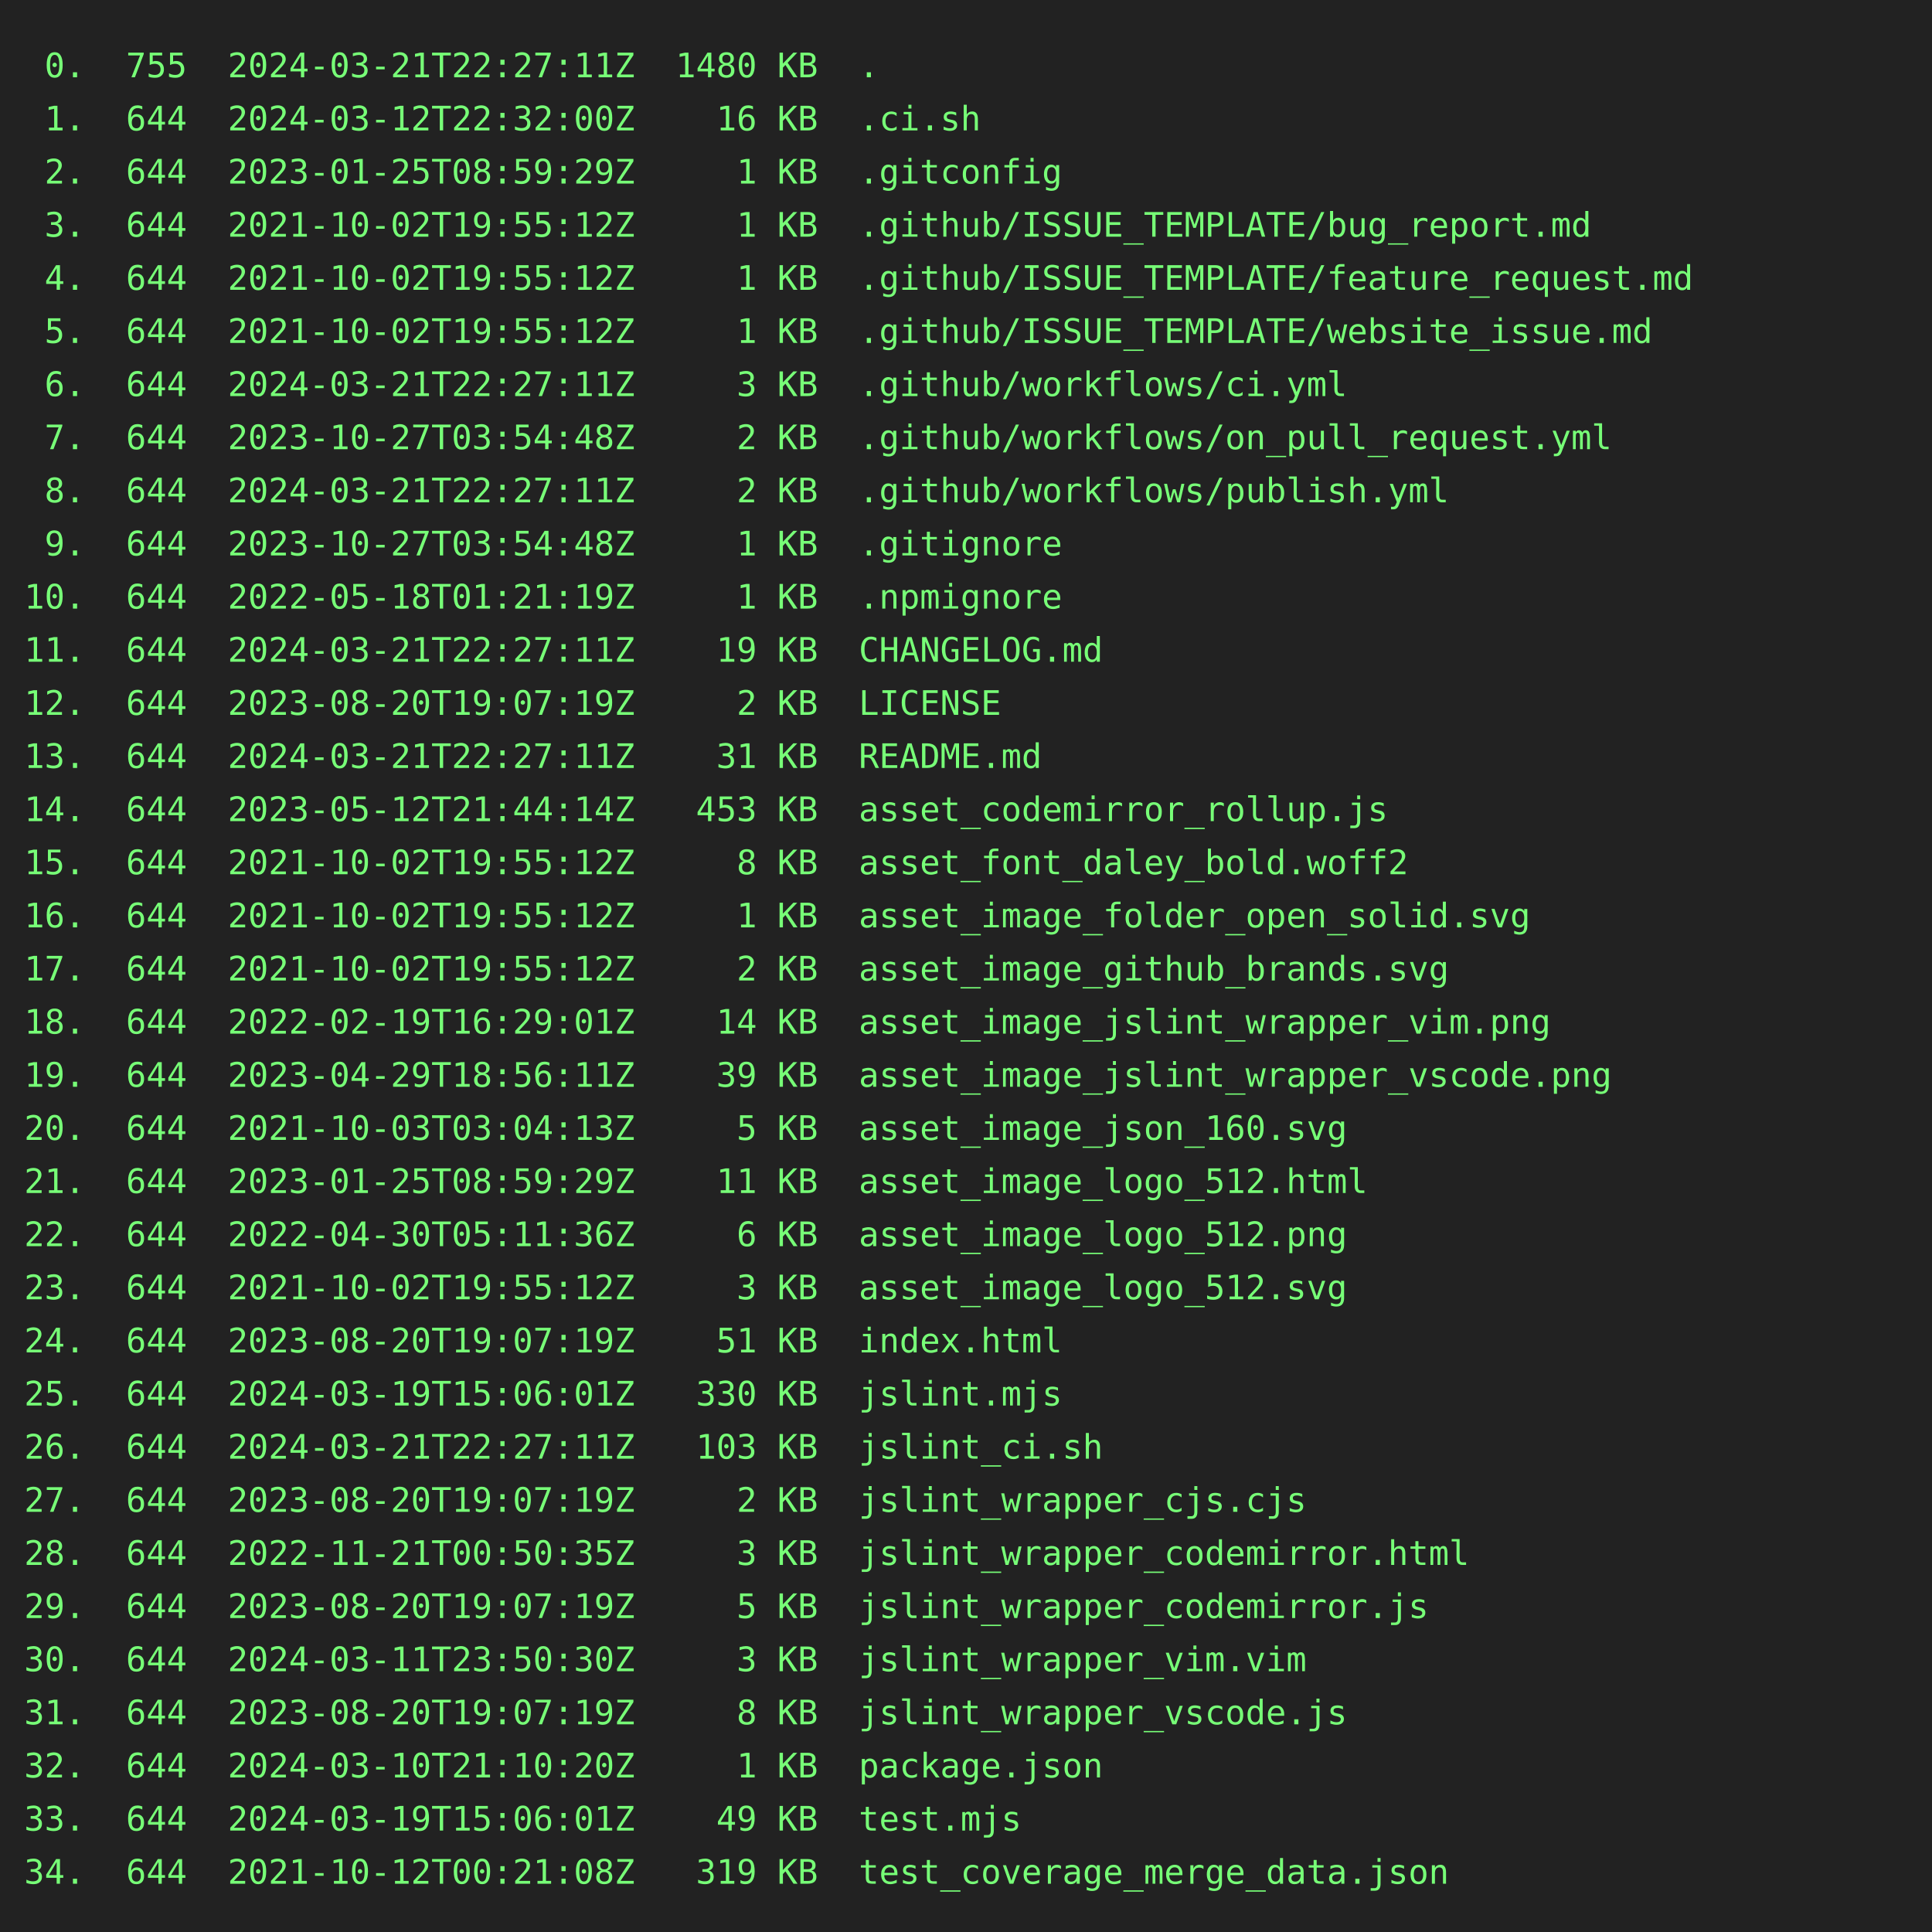
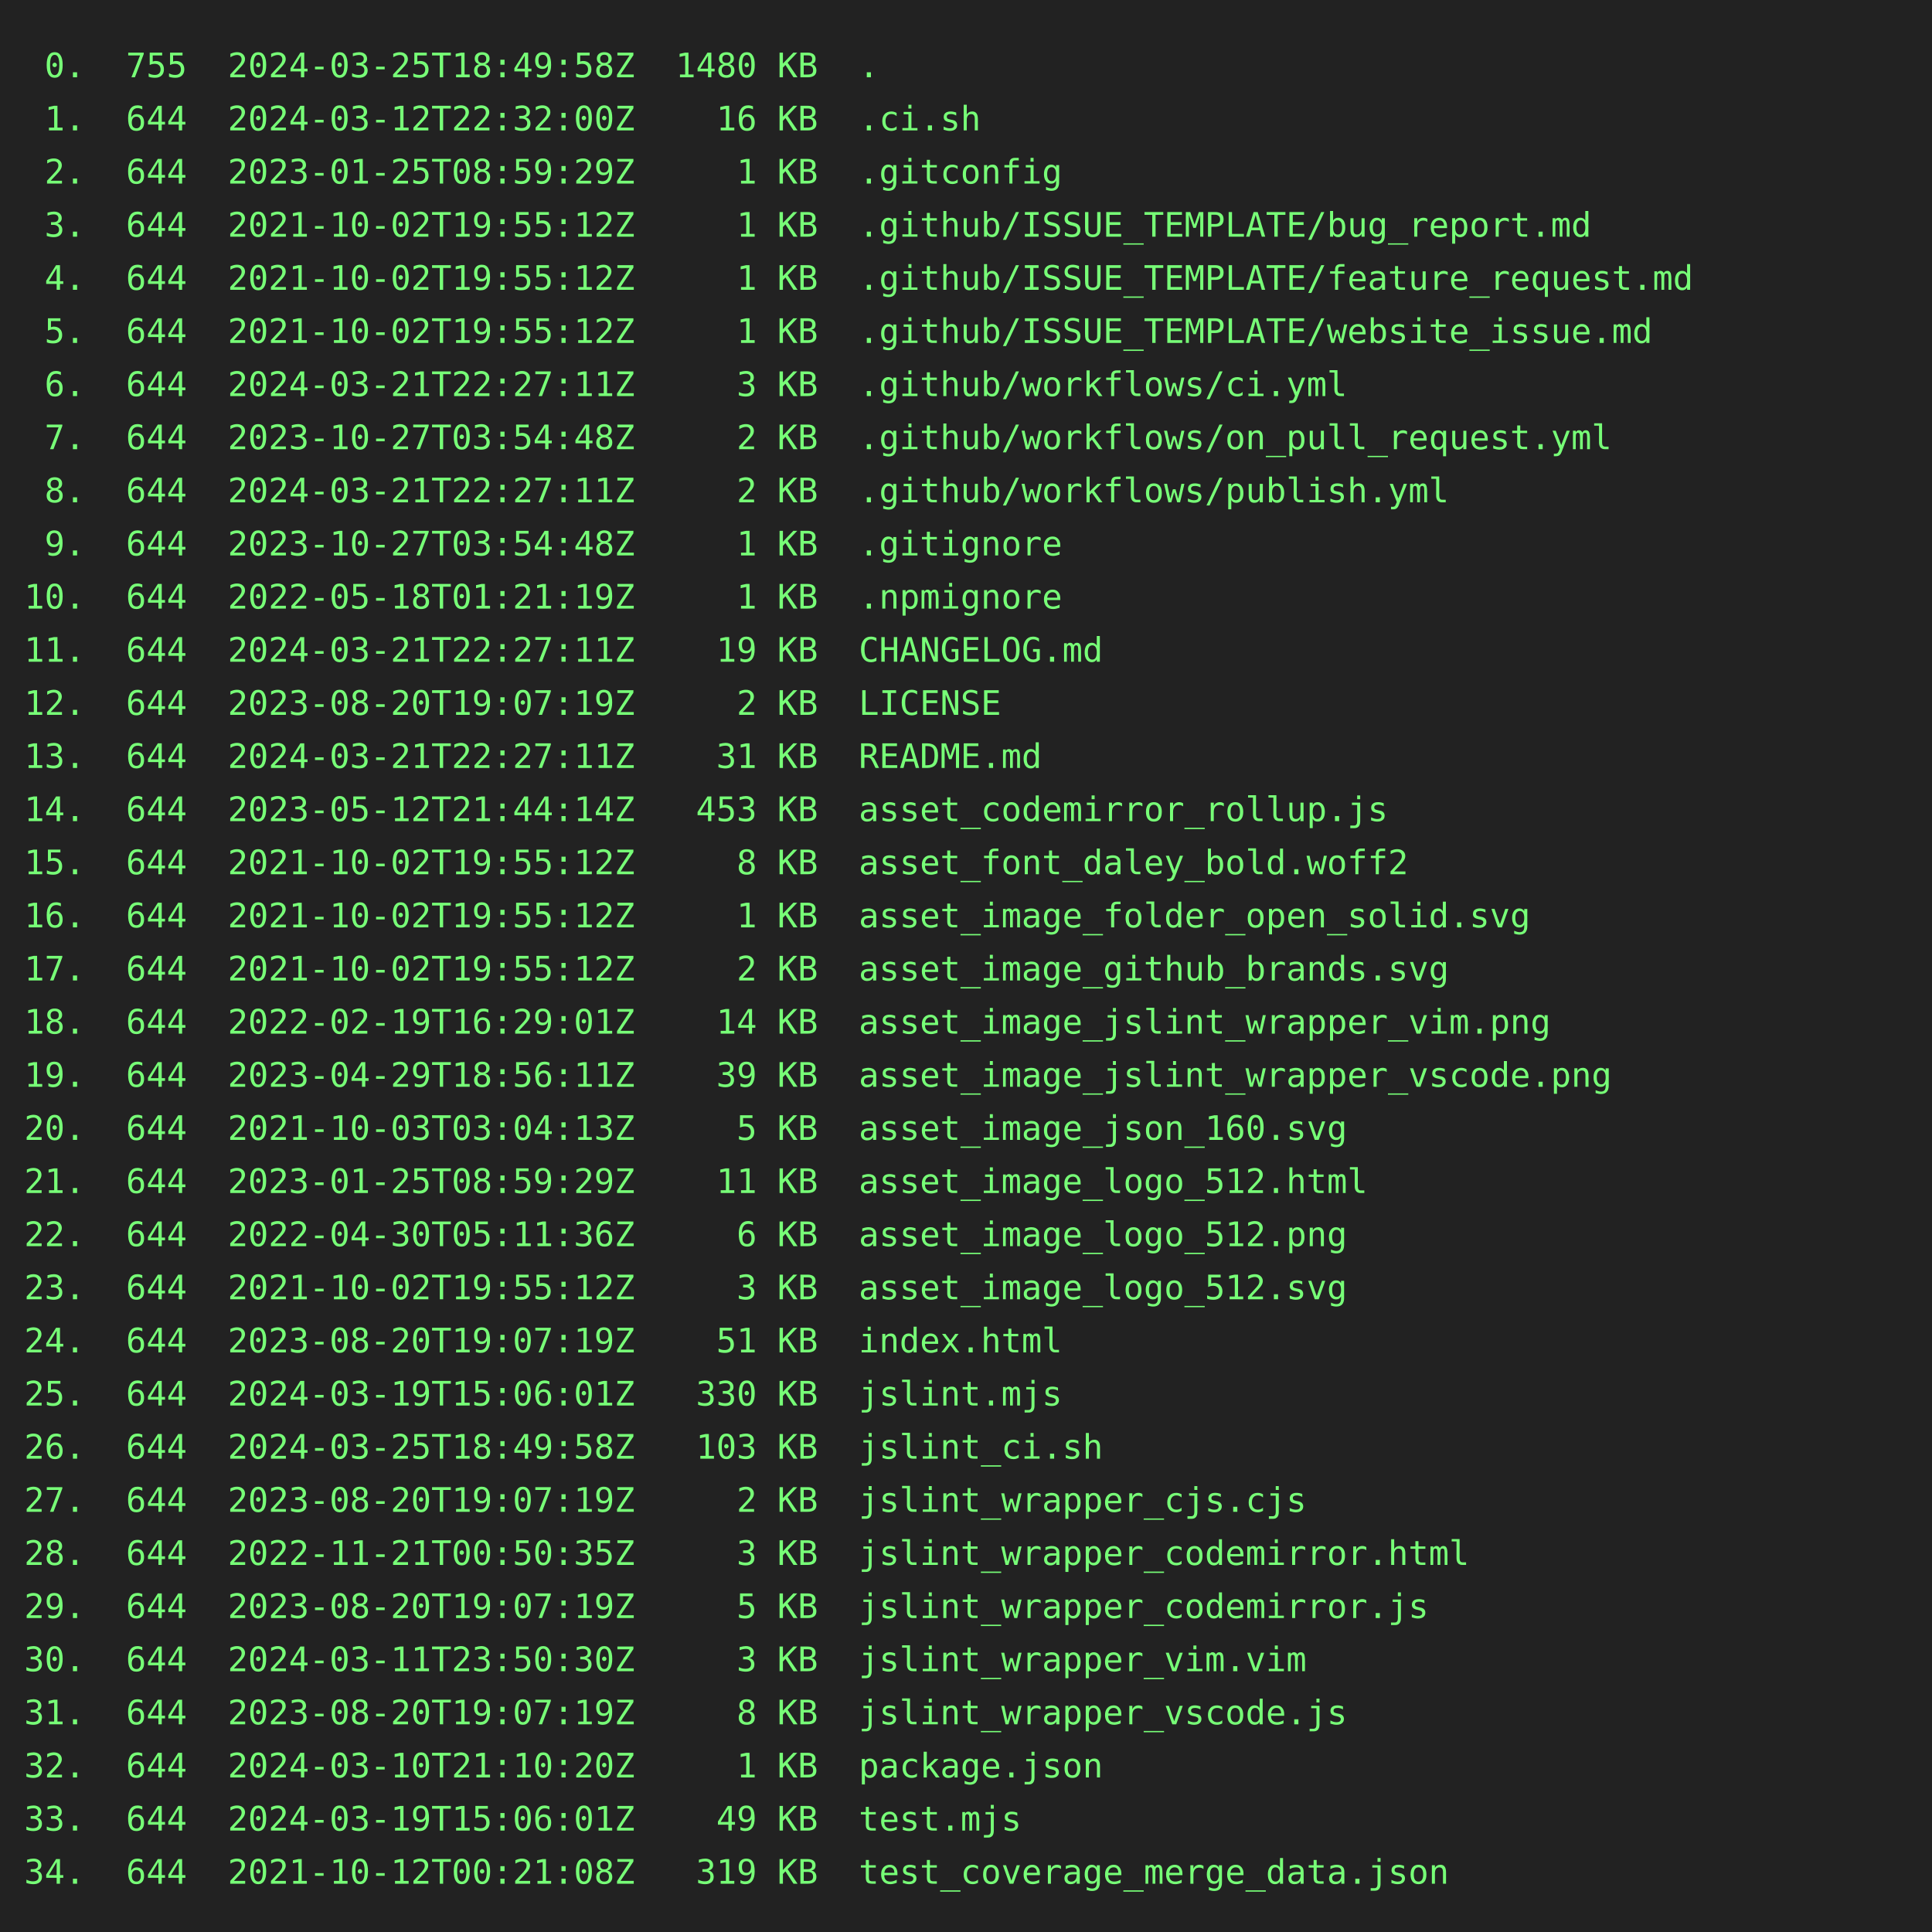
<svg xmlns="http://www.w3.org/2000/svg" height="800" width="800">
  <rect height="800" fill="#222" width="800" />
  <text fill="#7f7" font-family="consolas, menlo, monospace" font-size="14" xml:space="preserve">
-     <tspan lengthAdjust="spacingAndGlyphs" textLength="768" x="10" y="32"> 0.  755  2024-03-21T22:27:11Z  1480 KB  .                                                       </tspan>
+     <tspan lengthAdjust="spacingAndGlyphs" textLength="768" x="10" y="32"> 0.  755  2024-03-25T18:49:58Z  1480 KB  .                                                       </tspan>
    <tspan lengthAdjust="spacingAndGlyphs" textLength="768" x="10" y="54"> 1.  644  2024-03-12T22:32:00Z    16 KB  .ci.sh                                                  </tspan>
    <tspan lengthAdjust="spacingAndGlyphs" textLength="768" x="10" y="76"> 2.  644  2023-01-25T08:59:29Z     1 KB  .gitconfig                                              </tspan>
    <tspan lengthAdjust="spacingAndGlyphs" textLength="768" x="10" y="98"> 3.  644  2021-10-02T19:55:12Z     1 KB  .github/ISSUE_TEMPLATE/bug_report.md                    </tspan>
    <tspan lengthAdjust="spacingAndGlyphs" textLength="768" x="10" y="120"> 4.  644  2021-10-02T19:55:12Z     1 KB  .github/ISSUE_TEMPLATE/feature_request.md               </tspan>
    <tspan lengthAdjust="spacingAndGlyphs" textLength="768" x="10" y="142"> 5.  644  2021-10-02T19:55:12Z     1 KB  .github/ISSUE_TEMPLATE/website_issue.md                 </tspan>
    <tspan lengthAdjust="spacingAndGlyphs" textLength="768" x="10" y="164"> 6.  644  2024-03-21T22:27:11Z     3 KB  .github/workflows/ci.yml                                </tspan>
    <tspan lengthAdjust="spacingAndGlyphs" textLength="768" x="10" y="186"> 7.  644  2023-10-27T03:54:48Z     2 KB  .github/workflows/on_pull_request.yml                   </tspan>
    <tspan lengthAdjust="spacingAndGlyphs" textLength="768" x="10" y="208"> 8.  644  2024-03-21T22:27:11Z     2 KB  .github/workflows/publish.yml                           </tspan>
    <tspan lengthAdjust="spacingAndGlyphs" textLength="768" x="10" y="230"> 9.  644  2023-10-27T03:54:48Z     1 KB  .gitignore                                              </tspan>
    <tspan lengthAdjust="spacingAndGlyphs" textLength="768" x="10" y="252">10.  644  2022-05-18T01:21:19Z     1 KB  .npmignore                                              </tspan>
    <tspan lengthAdjust="spacingAndGlyphs" textLength="768" x="10" y="274">11.  644  2024-03-21T22:27:11Z    19 KB  CHANGELOG.md                                            </tspan>
    <tspan lengthAdjust="spacingAndGlyphs" textLength="768" x="10" y="296">12.  644  2023-08-20T19:07:19Z     2 KB  LICENSE                                                 </tspan>
    <tspan lengthAdjust="spacingAndGlyphs" textLength="768" x="10" y="318">13.  644  2024-03-21T22:27:11Z    31 KB  README.md                                               </tspan>
    <tspan lengthAdjust="spacingAndGlyphs" textLength="768" x="10" y="340">14.  644  2023-05-12T21:44:14Z   453 KB  asset_codemirror_rollup.js                              </tspan>
    <tspan lengthAdjust="spacingAndGlyphs" textLength="768" x="10" y="362">15.  644  2021-10-02T19:55:12Z     8 KB  asset_font_daley_bold.woff2                             </tspan>
    <tspan lengthAdjust="spacingAndGlyphs" textLength="768" x="10" y="384">16.  644  2021-10-02T19:55:12Z     1 KB  asset_image_folder_open_solid.svg                       </tspan>
    <tspan lengthAdjust="spacingAndGlyphs" textLength="768" x="10" y="406">17.  644  2021-10-02T19:55:12Z     2 KB  asset_image_github_brands.svg                           </tspan>
    <tspan lengthAdjust="spacingAndGlyphs" textLength="768" x="10" y="428">18.  644  2022-02-19T16:29:01Z    14 KB  asset_image_jslint_wrapper_vim.png                      </tspan>
    <tspan lengthAdjust="spacingAndGlyphs" textLength="768" x="10" y="450">19.  644  2023-04-29T18:56:11Z    39 KB  asset_image_jslint_wrapper_vscode.png                   </tspan>
    <tspan lengthAdjust="spacingAndGlyphs" textLength="768" x="10" y="472">20.  644  2021-10-03T03:04:13Z     5 KB  asset_image_json_160.svg                                </tspan>
    <tspan lengthAdjust="spacingAndGlyphs" textLength="768" x="10" y="494">21.  644  2023-01-25T08:59:29Z    11 KB  asset_image_logo_512.html                               </tspan>
    <tspan lengthAdjust="spacingAndGlyphs" textLength="768" x="10" y="516">22.  644  2022-04-30T05:11:36Z     6 KB  asset_image_logo_512.png                                </tspan>
    <tspan lengthAdjust="spacingAndGlyphs" textLength="768" x="10" y="538">23.  644  2021-10-02T19:55:12Z     3 KB  asset_image_logo_512.svg                                </tspan>
    <tspan lengthAdjust="spacingAndGlyphs" textLength="768" x="10" y="560">24.  644  2023-08-20T19:07:19Z    51 KB  index.html                                              </tspan>
    <tspan lengthAdjust="spacingAndGlyphs" textLength="768" x="10" y="582">25.  644  2024-03-19T15:06:01Z   330 KB  jslint.mjs                                              </tspan>
-     <tspan lengthAdjust="spacingAndGlyphs" textLength="768" x="10" y="604">26.  644  2024-03-21T22:27:11Z   103 KB  jslint_ci.sh                                            </tspan>
+     <tspan lengthAdjust="spacingAndGlyphs" textLength="768" x="10" y="604">26.  644  2024-03-25T18:49:58Z   103 KB  jslint_ci.sh                                            </tspan>
    <tspan lengthAdjust="spacingAndGlyphs" textLength="768" x="10" y="626">27.  644  2023-08-20T19:07:19Z     2 KB  jslint_wrapper_cjs.cjs                                  </tspan>
    <tspan lengthAdjust="spacingAndGlyphs" textLength="768" x="10" y="648">28.  644  2022-11-21T00:50:35Z     3 KB  jslint_wrapper_codemirror.html                          </tspan>
    <tspan lengthAdjust="spacingAndGlyphs" textLength="768" x="10" y="670">29.  644  2023-08-20T19:07:19Z     5 KB  jslint_wrapper_codemirror.js                            </tspan>
    <tspan lengthAdjust="spacingAndGlyphs" textLength="768" x="10" y="692">30.  644  2024-03-11T23:50:30Z     3 KB  jslint_wrapper_vim.vim                                  </tspan>
    <tspan lengthAdjust="spacingAndGlyphs" textLength="768" x="10" y="714">31.  644  2023-08-20T19:07:19Z     8 KB  jslint_wrapper_vscode.js                                </tspan>
    <tspan lengthAdjust="spacingAndGlyphs" textLength="768" x="10" y="736">32.  644  2024-03-10T21:10:20Z     1 KB  package.json                                            </tspan>
    <tspan lengthAdjust="spacingAndGlyphs" textLength="768" x="10" y="758">33.  644  2024-03-19T15:06:01Z    49 KB  test.mjs                                                </tspan>
    <tspan lengthAdjust="spacingAndGlyphs" textLength="768" x="10" y="780">34.  644  2021-10-12T00:21:08Z   319 KB  test_coverage_merge_data.json                           </tspan>
  </text>
</svg>
